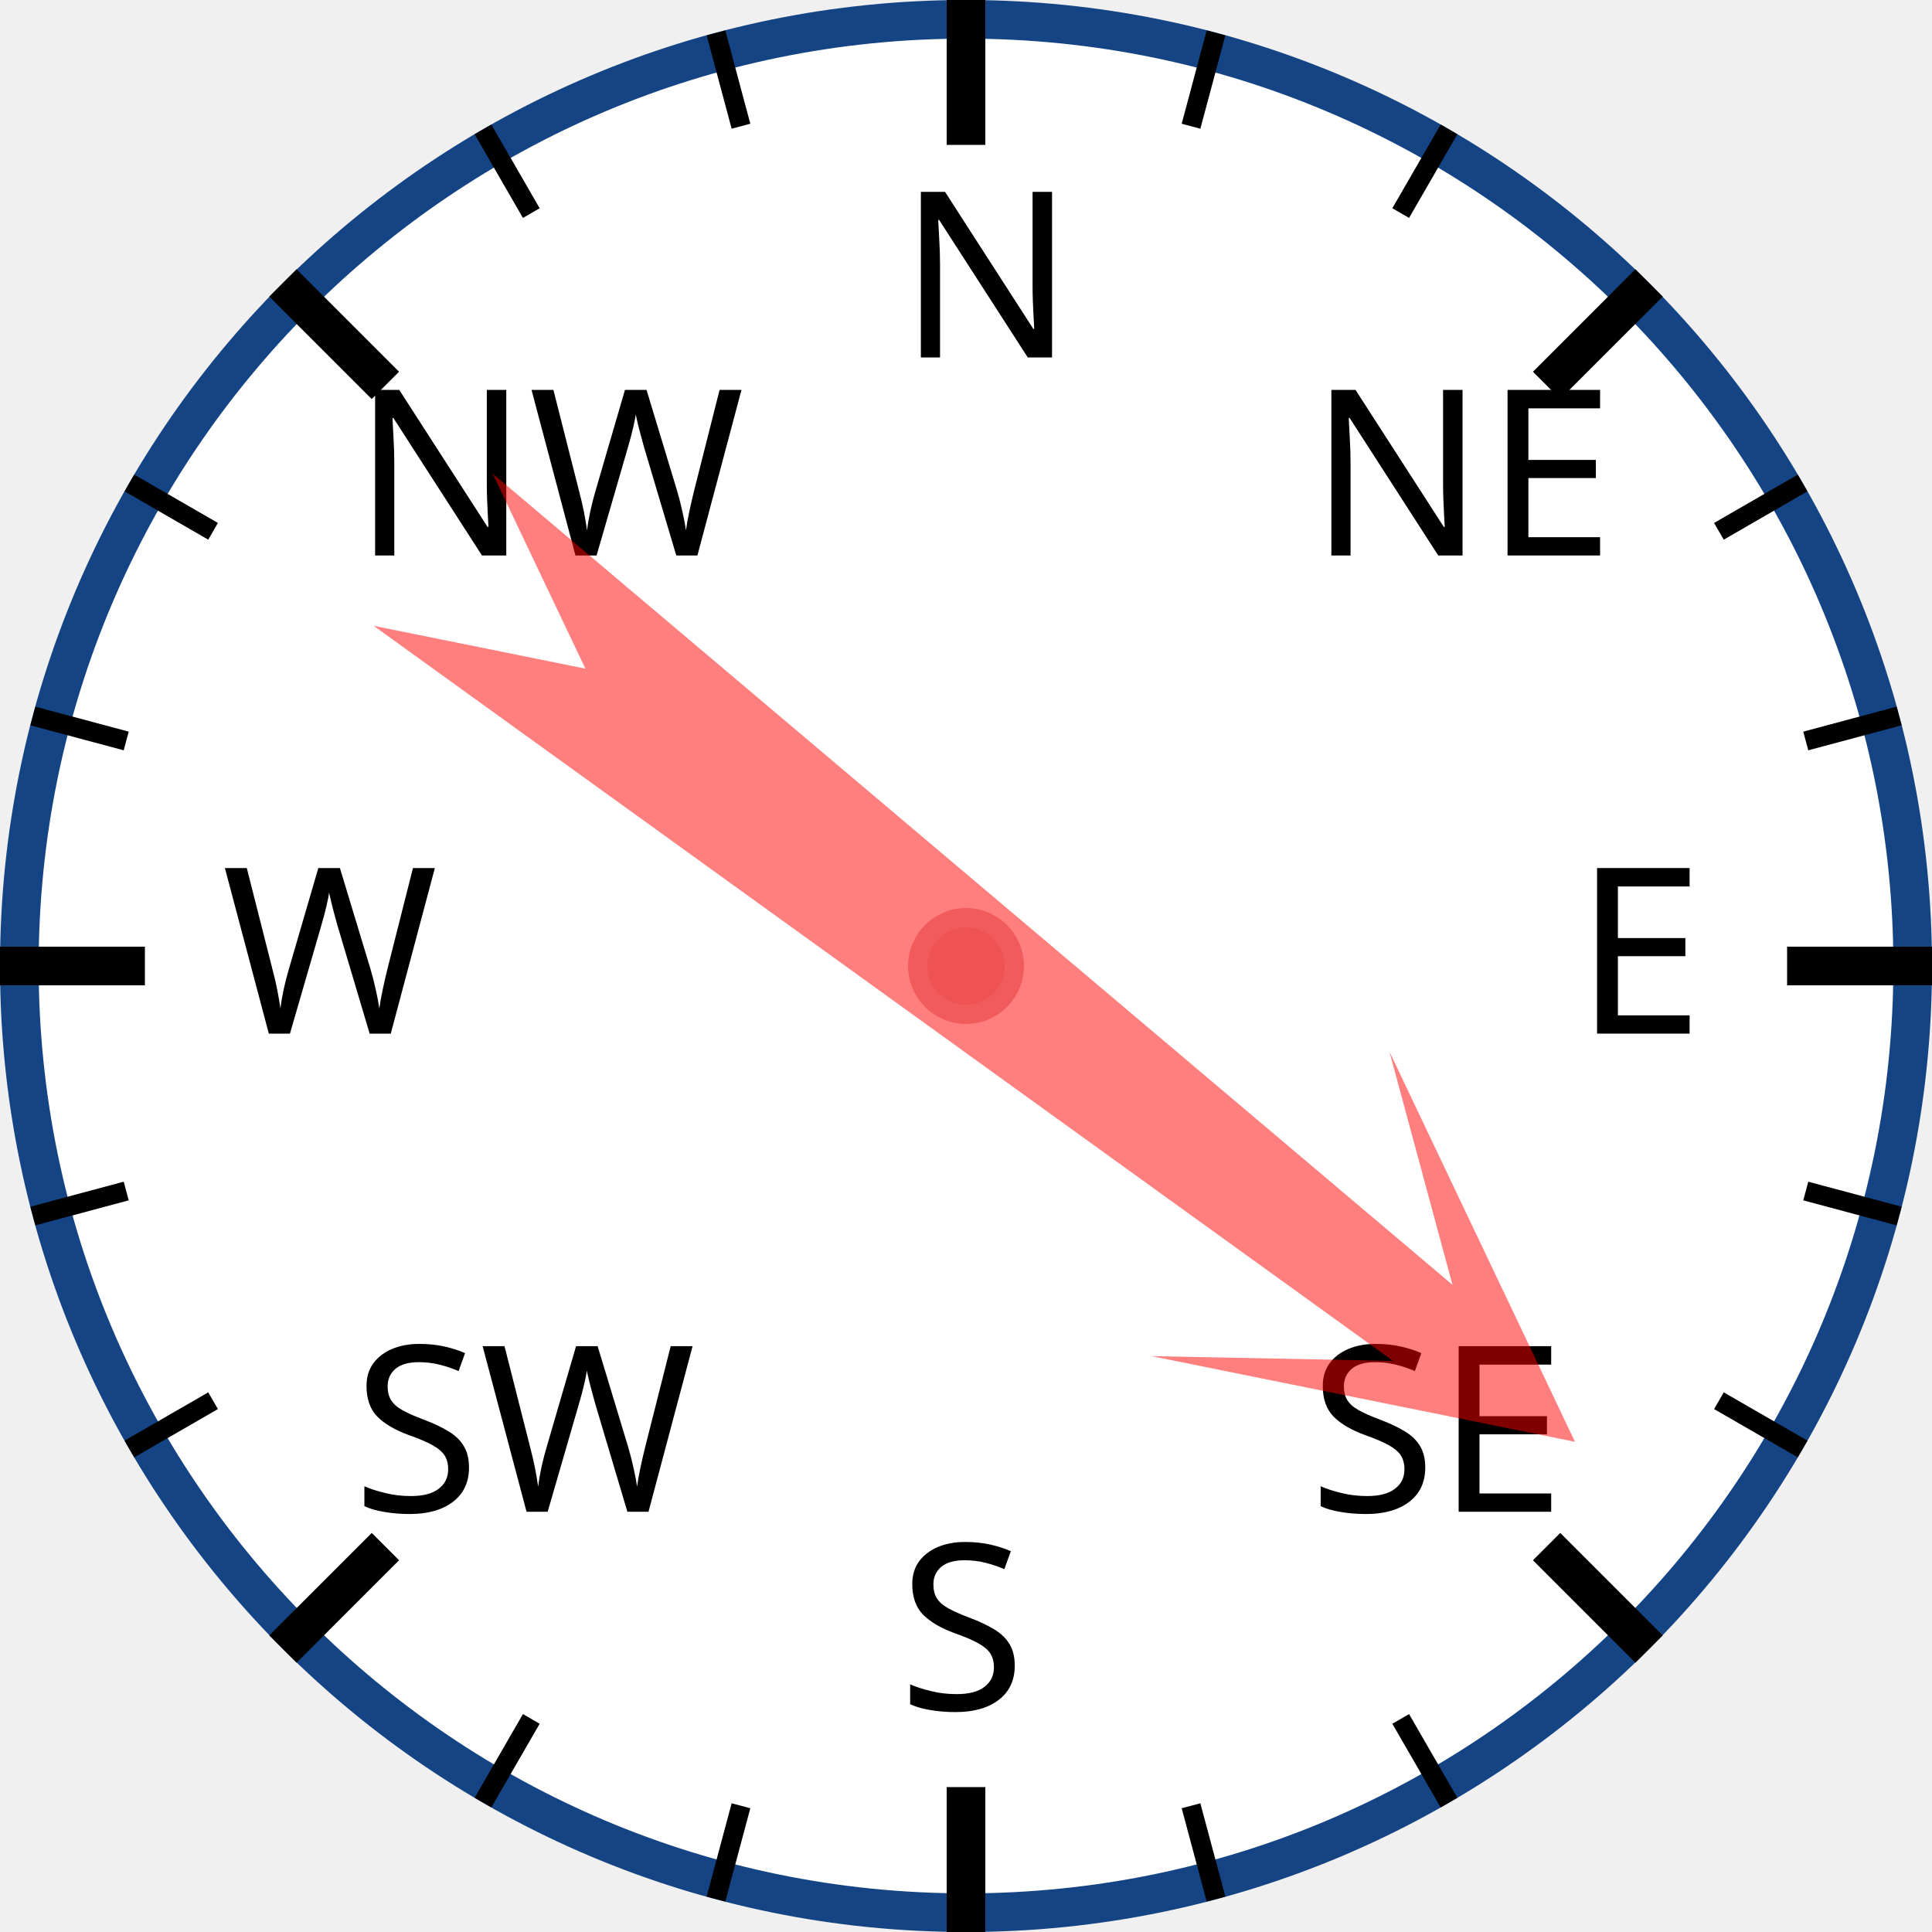
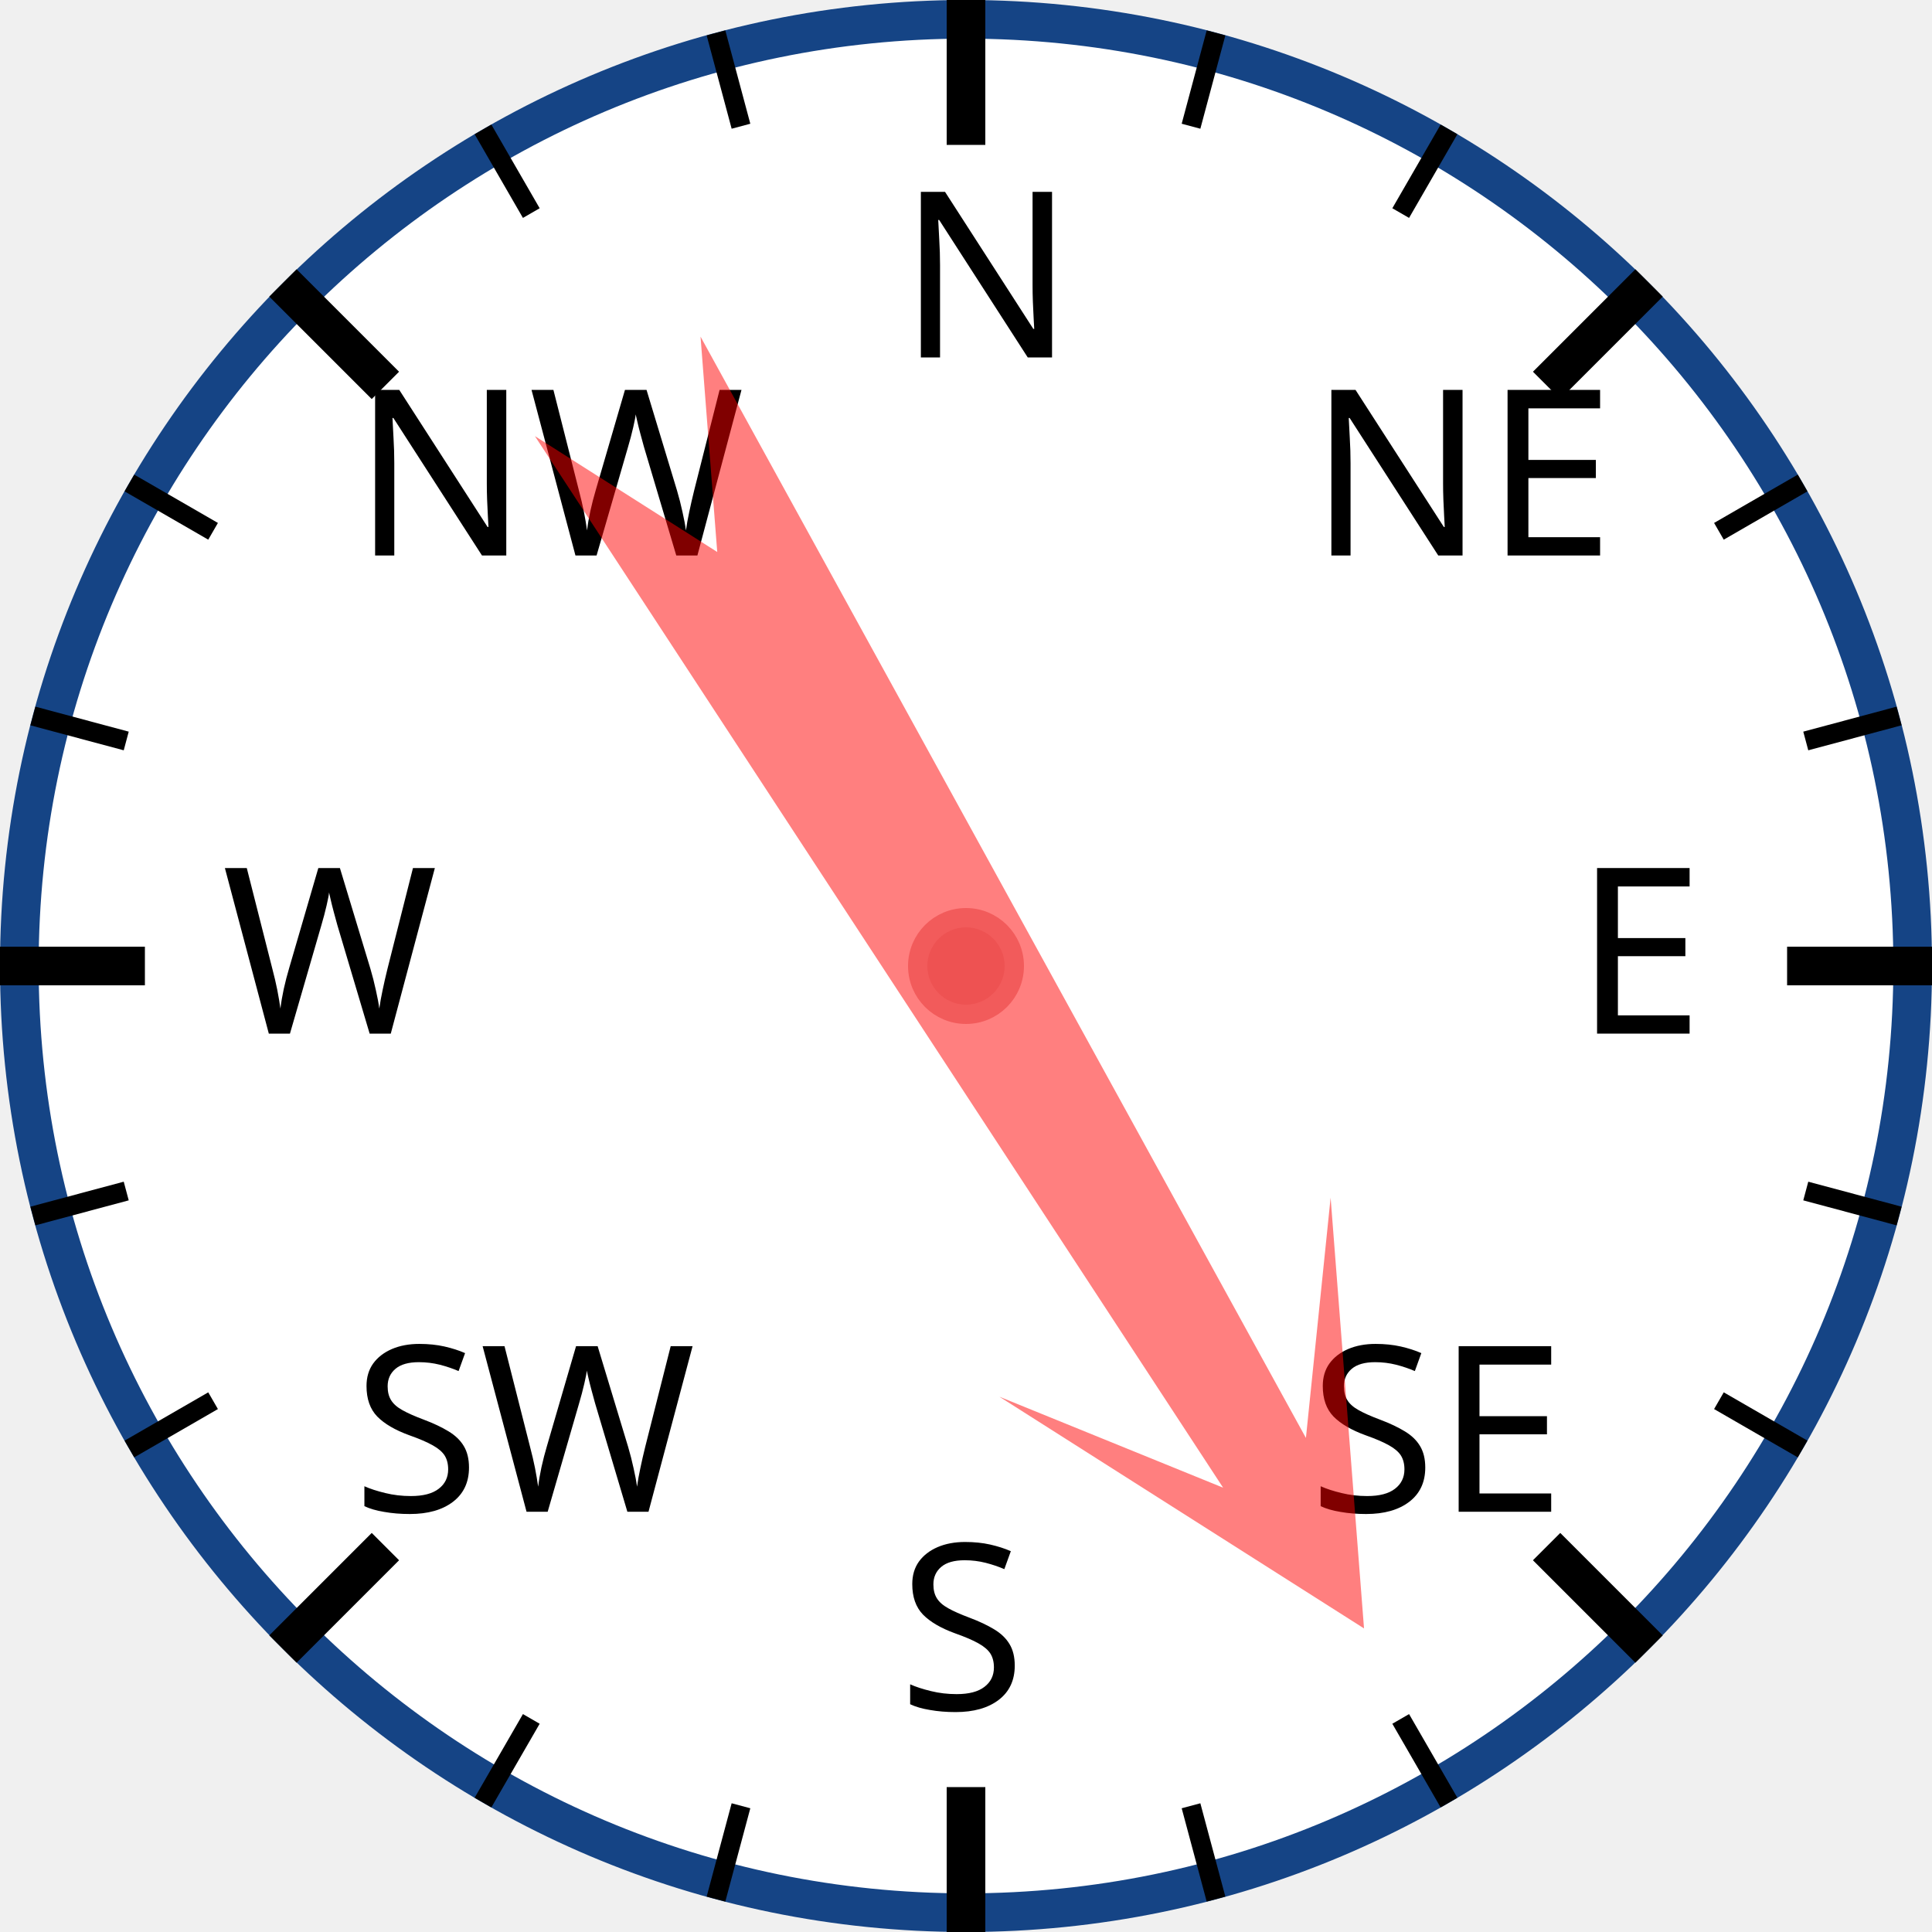
<svg xmlns="http://www.w3.org/2000/svg" width="120px" height="120px" viewBox="0 0 200 200">
  <circle cx="100" cy="100" r="98" style="fill: white; stroke: #154485; stroke-width: 4;" />
  <text x="93.0" y="37.0" style="font-family: sans-serif; font-size: 18pt;">N</text>
  <line x1="100.0" y1="0.0" x2="100.0" y2="15.0" style="stroke: black; stroke-width: 4;" />
  <line x1="74.118" y1="3.407" x2="76.706" y2="13.067" style="stroke: black; stroke-width: 2;" />
  <line x1="50" y1="13.397" x2="55" y2="22.058" style="stroke: black; stroke-width: 2;" />
  <text x="36.503" y="57.503" style="font-family: sans-serif; font-size: 18pt;">NW</text>
  <line x1="29.289" y1="29.289" x2="39.896" y2="39.896" style="stroke: black; stroke-width: 4;" />
  <line x1="13.397" y1="50" x2="22.058" y2="55" style="stroke: black; stroke-width: 2;" />
  <line x1="3.407" y1="74.118" x2="13.067" y2="76.706" style="stroke: black; stroke-width: 2;" />
  <text x="23.0" y="107.0" style="font-family: sans-serif; font-size: 18pt;">W</text>
  <line x1="0.0" y1="100.0" x2="15.0" y2="100.0" style="stroke: black; stroke-width: 4;" />
  <line x1="3.407" y1="125.882" x2="13.067" y2="123.294" style="stroke: black; stroke-width: 2;" />
  <line x1="13.397" y1="150" x2="22.058" y2="145" style="stroke: black; stroke-width: 2;" />
  <text x="36.503" y="156.497" style="font-family: sans-serif; font-size: 18pt;">SW</text>
  <line x1="29.289" y1="170.711" x2="39.896" y2="160.104" style="stroke: black; stroke-width: 4;" />
  <line x1="50" y1="186.603" x2="55" y2="177.942" style="stroke: black; stroke-width: 2;" />
  <line x1="74.118" y1="196.593" x2="76.706" y2="186.933" style="stroke: black; stroke-width: 2;" />
  <text x="93" y="177.0" style="font-family: sans-serif; font-size: 18pt;">S</text>
  <line x1="100" y1="200.0" x2="100" y2="185.0" style="stroke: black; stroke-width: 4;" />
  <line x1="125.882" y1="196.593" x2="123.294" y2="186.933" style="stroke: black; stroke-width: 2;" />
  <line x1="150.0" y1="186.603" x2="145.0" y2="177.942" style="stroke: black; stroke-width: 2;" />
  <text x="135.497" y="156.497" style="font-family: sans-serif; font-size: 18pt;">SE</text>
  <line x1="170.711" y1="170.711" x2="160.104" y2="160.104" style="stroke: black; stroke-width: 4;" />
  <line x1="186.603" y1="150" x2="177.942" y2="145" style="stroke: black; stroke-width: 2;" />
  <line x1="196.593" y1="125.882" x2="186.933" y2="123.294" style="stroke: black; stroke-width: 2;" />
  <text x="163.0" y="107" style="font-family: sans-serif; font-size: 18pt;">E</text>
  <line x1="200.0" y1="100" x2="185.0" y2="100" style="stroke: black; stroke-width: 4;" />
  <line x1="196.593" y1="74.118" x2="186.933" y2="76.706" style="stroke: black; stroke-width: 2;" />
  <line x1="186.603" y1="50" x2="177.942" y2="55" style="stroke: black; stroke-width: 2;" />
  <text x="135.497" y="57.503" style="font-family: sans-serif; font-size: 18pt;">NE</text>
  <line x1="170.711" y1="29.289" x2="160.104" y2="39.896" style="stroke: black; stroke-width: 4;" />
  <line x1="150" y1="13.397" x2="145" y2="22.058" style="stroke: black; stroke-width: 2;" />
  <line x1="125.882" y1="3.407" x2="123.294" y2="13.067" style="stroke: black; stroke-width: 2;" />
-   <polygon points="100 20 120 60 105 40 110 170 100 150 90 170 95 40 80 60" style="fill: red; fill-opacity: 0.5;" transform="rotate(128,100,100)" />
+   <polygon points="100 20 120 60 105 40 110 170 100 150 90 170 95 40 80 60" style="fill: red; fill-opacity: 0.5;" transform="rotate(149,100,100)" />
  <circle cx="100" cy="100" r="5" style="fill: #EE5252; stroke: #F25B5B; stroke-width: 2;" />
</svg>
